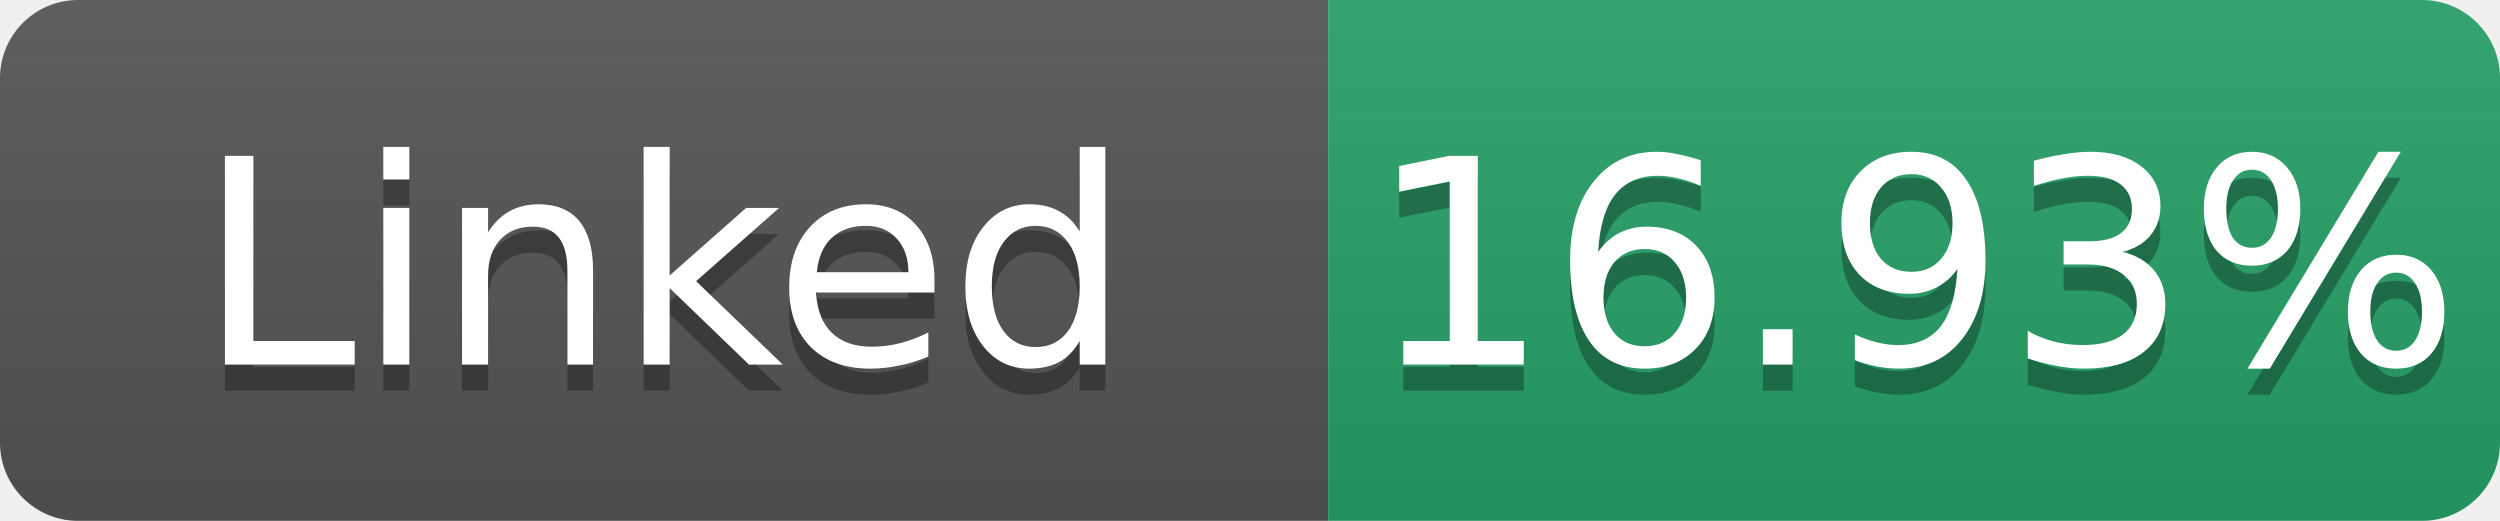
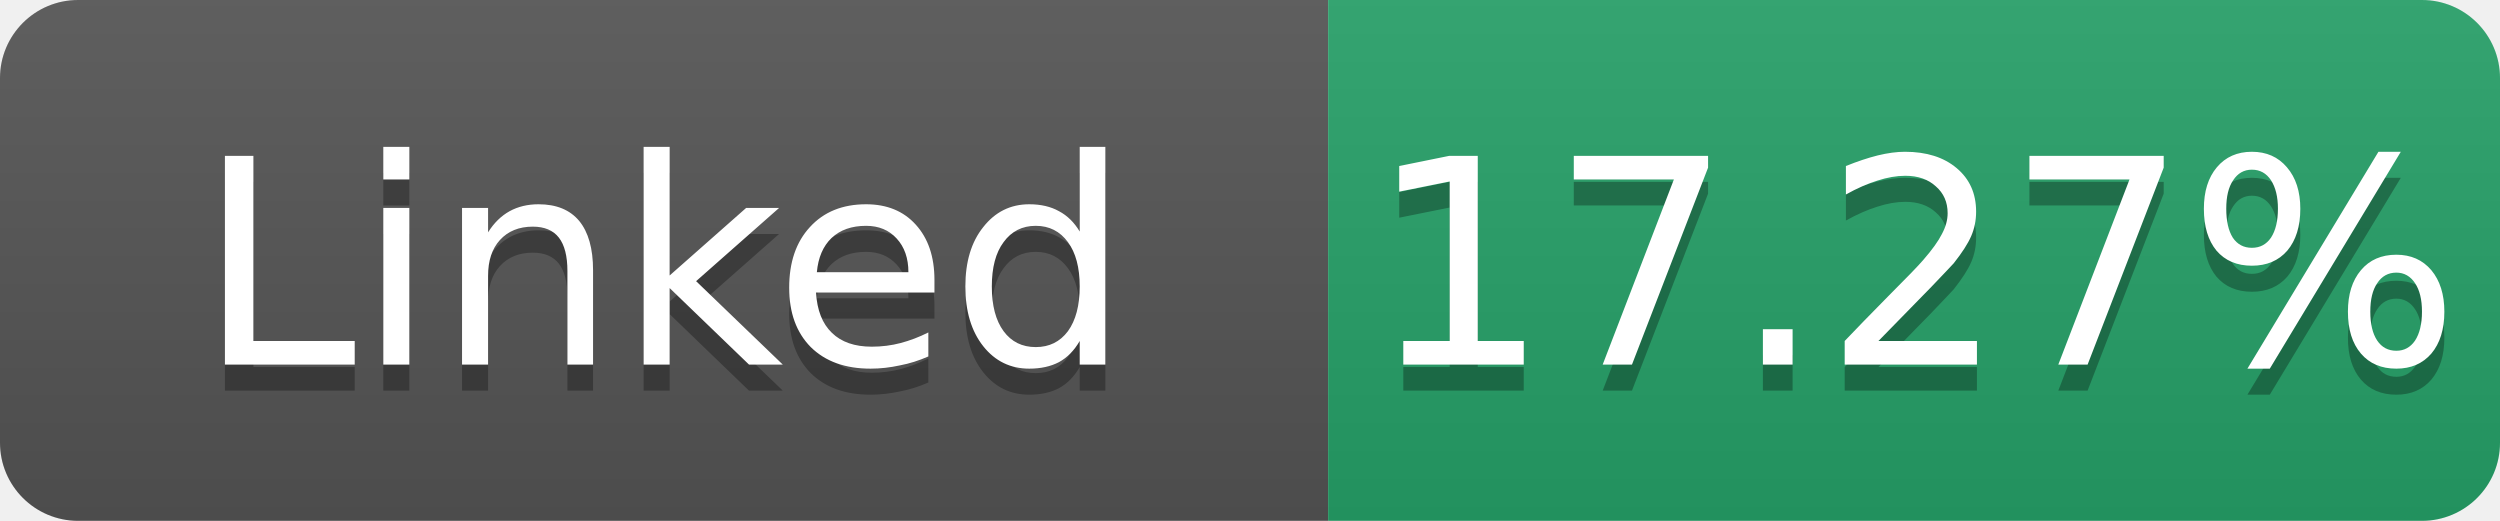
- <svg xmlns="http://www.w3.org/2000/svg" width="96" height="20" role="img" aria-label="Linked: 16.93%">
+ <svg xmlns="http://www.w3.org/2000/svg" width="96" height="20" role="img" aria-label="Linked: 17.27%">
  <linearGradient id="s" x2="0" y2="100%">
    <stop offset="0" stop-color="#bbb" stop-opacity=".1" />
    <stop offset="1" stop-opacity=".1" />
  </linearGradient>
  <clipPath id="r">
    <rect width="96" height="20" rx="3" fill="#fff" />
  </clipPath>
  <g clip-path="url(#r)">
    <rect width="51" height="20" fill="#555" />
    <rect x="51" width="45" height="20" fill="#26a269" />
    <rect width="96" height="20" fill="url(#s)" />
  </g>
  <g fill="#fff" text-anchor="middle" font-family="Verdana,Geneva,DejaVu Sans,sans-serif" font-size="11">
    <text x="25.5" y="15" fill="#010101" fill-opacity=".3">Linked</text>
    <text x="25.5" y="14">Linked</text>
-     <text x="73.5" y="15" fill="#010101" fill-opacity=".3">16.93%</text>
-     <text x="73.5" y="14">16.93%</text>
+     <text x="73.5" y="15" fill="#010101" fill-opacity=".3">17.27%</text>
+     <text x="73.5" y="14">17.27%</text>
  </g>
</svg>
